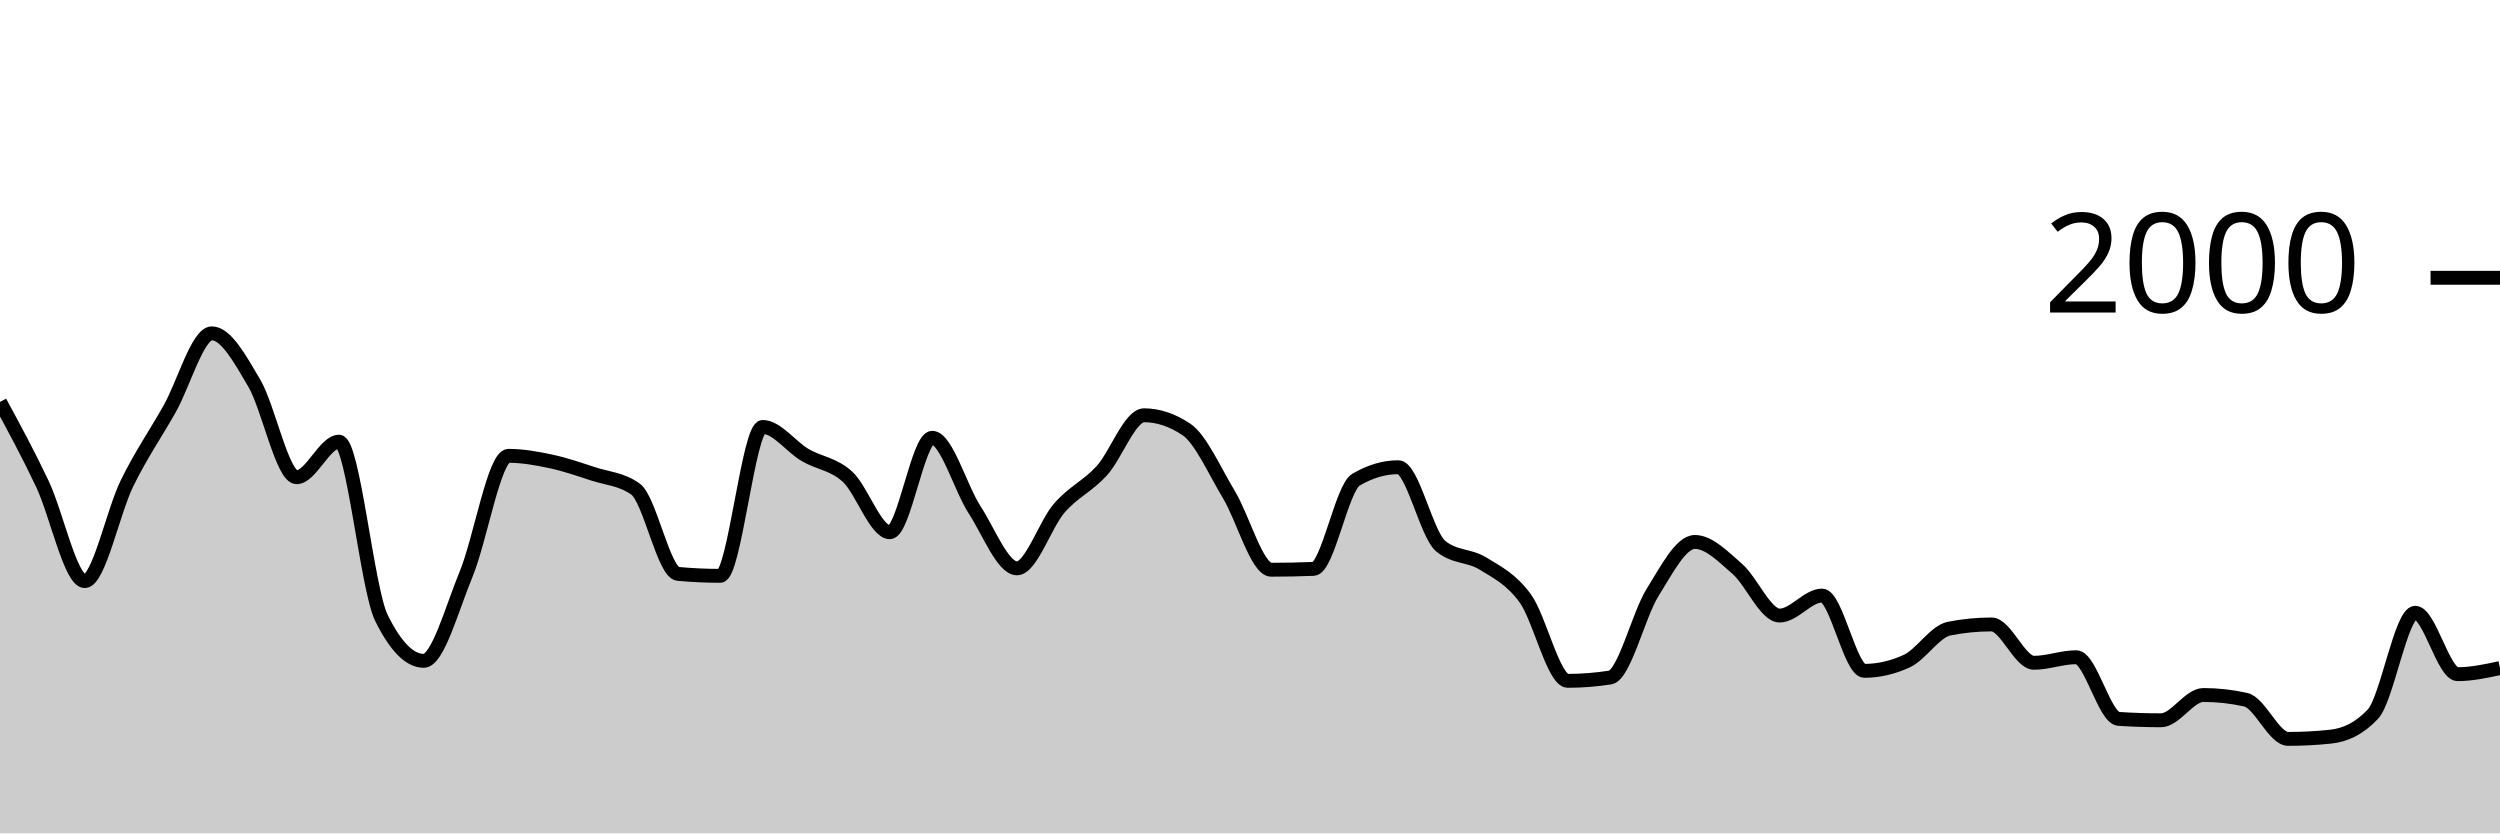
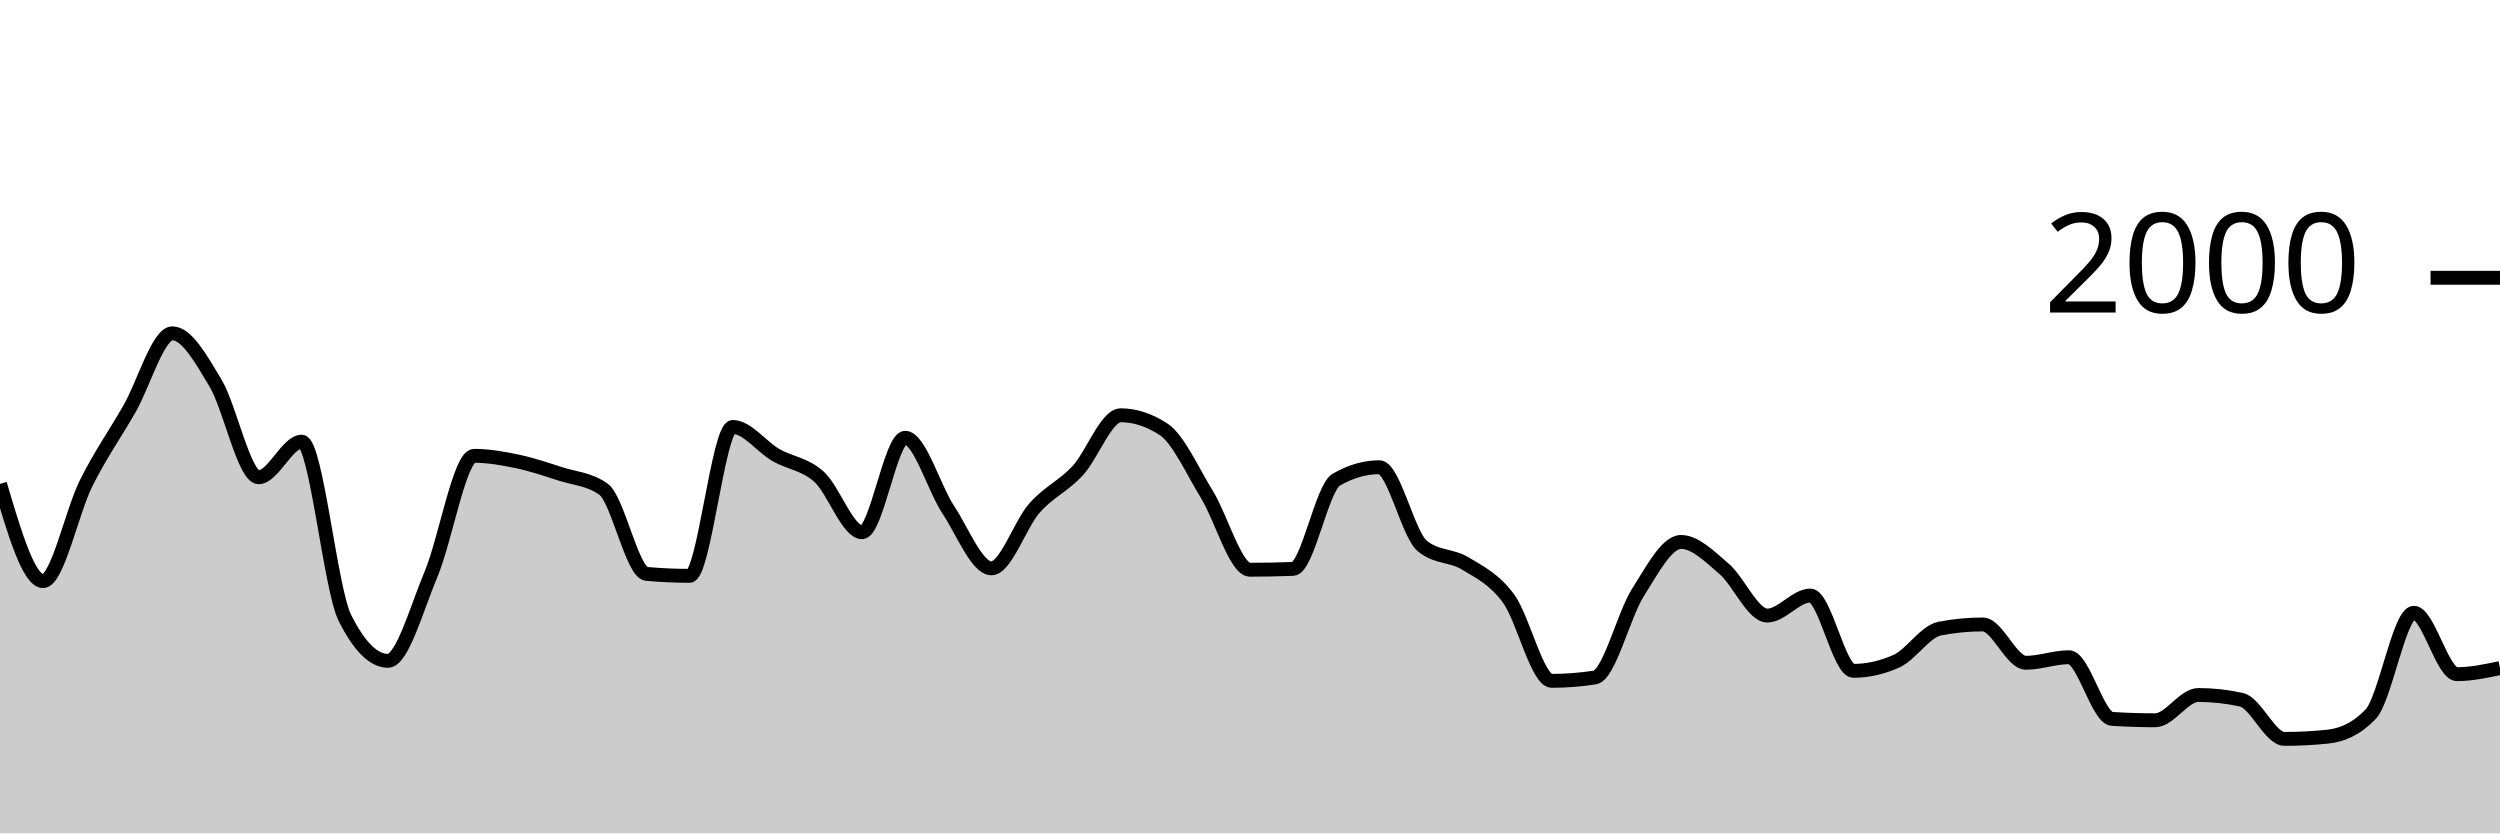
<svg xmlns="http://www.w3.org/2000/svg" viewBox="0 0 180 60">
  <g transform="translate(0,20)">
-     <path class="area" fill="rgba(0, 0, 0, 0.2)" d="M0,8.94C1.017,10.815,2.034,12.69,3.051,14.84C4.068,16.99,5.085,21.84,6.102,21.84C7.119,21.84,8.136,16.843,9.153,14.78C10.169,12.717,11.186,11.257,12.203,9.46C13.22,7.663,14.237,4,15.254,4C16.271,4,17.288,5.853,18.305,7.58C19.322,9.307,20.339,14.36,21.356,14.36C22.373,14.36,23.39,11.8,24.407,11.8C25.424,11.8,26.441,22.413,27.458,24.48C28.475,26.547,29.492,27.58,30.508,27.58C31.525,27.58,32.542,23.8,33.559,21.34C34.576,18.88,35.593,12.82,36.61,12.82C37.627,12.82,38.644,13.003,39.661,13.22C40.678,13.437,41.695,13.787,42.712,14.12C43.729,14.453,44.746,14.487,45.763,15.22C46.78,15.953,47.797,21.227,48.814,21.32C49.831,21.413,50.847,21.46,51.864,21.46C52.881,21.46,53.898,10.74,54.915,10.74C55.932,10.74,56.949,12.163,57.966,12.76C58.983,13.357,60,13.393,61.017,14.32C62.034,15.247,63.051,18.32,64.068,18.32C65.085,18.32,66.102,11.52,67.119,11.52C68.136,11.52,69.153,15.133,70.169,16.7C71.186,18.267,72.203,20.92,73.22,20.92C74.237,20.92,75.254,17.75,76.271,16.58C77.288,15.41,78.305,15.013,79.322,13.9C80.339,12.787,81.356,9.9,82.373,9.9C83.39,9.9,84.407,10.24,85.424,10.92C86.441,11.6,87.458,13.917,88.475,15.6C89.492,17.283,90.508,21.02,91.525,21.02C92.542,21.02,93.559,21,94.576,20.96C95.593,20.92,96.61,15.14,97.627,14.54C98.644,13.94,99.661,13.64,100.678,13.64C101.695,13.64,102.712,18.48,103.729,19.32C104.746,20.16,105.763,19.95,106.78,20.58C107.797,21.21,108.814,21.693,109.831,23.1C110.847,24.507,111.864,29.02,112.881,29.02C113.898,29.02,114.915,28.94,115.932,28.78C116.949,28.62,117.966,24.287,118.983,22.66C120,21.033,121.017,19.02,122.034,19.02C123.051,19.02,124.068,20.077,125.085,20.96C126.102,21.843,127.119,24.32,128.136,24.32C129.153,24.32,130.169,22.88,131.186,22.88C132.203,22.88,133.22,28.3,134.237,28.3C135.254,28.3,136.271,28.067,137.288,27.6C138.305,27.133,139.322,25.46,140.339,25.26C141.356,25.06,142.373,24.96,143.39,24.96C144.407,24.96,145.424,27.72,146.441,27.72C147.458,27.72,148.475,27.32,149.492,27.32C150.508,27.32,151.525,31.693,152.542,31.76C153.559,31.827,154.576,31.86,155.593,31.86C156.61,31.86,157.627,30.04,158.644,30.04C159.661,30.04,160.678,30.153,161.695,30.38C162.712,30.607,163.729,33.2,164.746,33.2C165.763,33.2,166.78,33.147,167.797,33.04C168.814,32.933,169.831,32.5,170.847,31.42C171.864,30.34,172.881,24.12,173.898,24.12C174.915,24.12,175.932,28.54,176.949,28.54C177.966,28.54,178.983,28.32,180,28.1L180,40C178.983,40,177.966,40,176.949,40C175.932,40,174.915,40,173.898,40C172.881,40,171.864,40,170.847,40C169.831,40,168.814,40,167.797,40C166.78,40,165.763,40,164.746,40C163.729,40,162.712,40,161.695,40C160.678,40,159.661,40,158.644,40C157.627,40,156.61,40,155.593,40C154.576,40,153.559,40,152.542,40C151.525,40,150.508,40,149.492,40C148.475,40,147.458,40,146.441,40C145.424,40,144.407,40,143.39,40C142.373,40,141.356,40,140.339,40C139.322,40,138.305,40,137.288,40C136.271,40,135.254,40,134.237,40C133.22,40,132.203,40,131.186,40C130.169,40,129.153,40,128.136,40C127.119,40,126.102,40,125.085,40C124.068,40,123.051,40,122.034,40C121.017,40,120,40,118.983,40C117.966,40,116.949,40,115.932,40C114.915,40,113.898,40,112.881,40C111.864,40,110.847,40,109.831,40C108.814,40,107.797,40,106.78,40C105.763,40,104.746,40,103.729,40C102.712,40,101.695,40,100.678,40C99.661,40,98.644,40,97.627,40C96.61,40,95.593,40,94.576,40C93.559,40,92.542,40,91.525,40C90.508,40,89.492,40,88.475,40C87.458,40,86.441,40,85.424,40C84.407,40,83.39,40,82.373,40C81.356,40,80.339,40,79.322,40C78.305,40,77.288,40,76.271,40C75.254,40,74.237,40,73.22,40C72.203,40,71.186,40,70.169,40C69.153,40,68.136,40,67.119,40C66.102,40,65.085,40,64.068,40C63.051,40,62.034,40,61.017,40C60,40,58.983,40,57.966,40C56.949,40,55.932,40,54.915,40C53.898,40,52.881,40,51.864,40C50.847,40,49.831,40,48.814,40C47.797,40,46.78,40,45.763,40C44.746,40,43.729,40,42.712,40C41.695,40,40.678,40,39.661,40C38.644,40,37.627,40,36.61,40C35.593,40,34.576,40,33.559,40C32.542,40,31.525,40,30.508,40C29.492,40,28.475,40,27.458,40C26.441,40,25.424,40,24.407,40C23.39,40,22.373,40,21.356,40C20.339,40,19.322,40,18.305,40C17.288,40,16.271,40,15.254,40C14.237,40,13.22,40,12.203,40C11.186,40,10.169,40,9.153,40C8.136,40,7.119,40,6.102,40C5.085,40,4.068,40,3.051,40C2.034,40,1.017,40,0,40Z" />
-     <path class="line" stroke="black" fill="none" d="M0,8.94C1.017,10.815,2.034,12.69,3.051,14.84C4.068,16.99,5.085,21.84,6.102,21.84C7.119,21.84,8.136,16.843,9.153,14.78C10.169,12.717,11.186,11.257,12.203,9.46C13.22,7.663,14.237,4,15.254,4C16.271,4,17.288,5.853,18.305,7.58C19.322,9.307,20.339,14.36,21.356,14.36C22.373,14.36,23.39,11.8,24.407,11.8C25.424,11.8,26.441,22.413,27.458,24.48C28.475,26.547,29.492,27.58,30.508,27.58C31.525,27.58,32.542,23.8,33.559,21.34C34.576,18.88,35.593,12.82,36.61,12.82C37.627,12.82,38.644,13.003,39.661,13.22C40.678,13.437,41.695,13.787,42.712,14.12C43.729,14.453,44.746,14.487,45.763,15.22C46.78,15.953,47.797,21.227,48.814,21.32C49.831,21.413,50.847,21.46,51.864,21.46C52.881,21.46,53.898,10.74,54.915,10.74C55.932,10.74,56.949,12.163,57.966,12.76C58.983,13.357,60,13.393,61.017,14.32C62.034,15.247,63.051,18.32,64.068,18.32C65.085,18.32,66.102,11.52,67.119,11.52C68.136,11.52,69.153,15.133,70.169,16.7C71.186,18.267,72.203,20.92,73.22,20.92C74.237,20.92,75.254,17.75,76.271,16.58C77.288,15.41,78.305,15.013,79.322,13.9C80.339,12.787,81.356,9.9,82.373,9.9C83.39,9.9,84.407,10.24,85.424,10.92C86.441,11.6,87.458,13.917,88.475,15.6C89.492,17.283,90.508,21.02,91.525,21.02C92.542,21.02,93.559,21,94.576,20.96C95.593,20.92,96.61,15.14,97.627,14.54C98.644,13.94,99.661,13.64,100.678,13.64C101.695,13.64,102.712,18.48,103.729,19.32C104.746,20.16,105.763,19.95,106.78,20.58C107.797,21.21,108.814,21.693,109.831,23.1C110.847,24.507,111.864,29.02,112.881,29.02C113.898,29.02,114.915,28.94,115.932,28.78C116.949,28.62,117.966,24.287,118.983,22.66C120,21.033,121.017,19.02,122.034,19.02C123.051,19.02,124.068,20.077,125.085,20.96C126.102,21.843,127.119,24.32,128.136,24.32C129.153,24.32,130.169,22.88,131.186,22.88C132.203,22.88,133.22,28.3,134.237,28.3C135.254,28.3,136.271,28.067,137.288,27.6C138.305,27.133,139.322,25.46,140.339,25.26C141.356,25.06,142.373,24.96,143.39,24.96C144.407,24.96,145.424,27.72,146.441,27.72C147.458,27.72,148.475,27.32,149.492,27.32C150.508,27.32,151.525,31.693,152.542,31.76C153.559,31.827,154.576,31.86,155.593,31.86C156.61,31.86,157.627,30.04,158.644,30.04C159.661,30.04,160.678,30.153,161.695,30.38C162.712,30.607,163.729,33.2,164.746,33.2C165.763,33.2,166.78,33.147,167.797,33.04C168.814,32.933,169.831,32.5,170.847,31.42C171.864,30.34,172.881,24.12,173.898,24.12C174.915,24.12,175.932,28.54,176.949,28.54C177.966,28.54,178.983,28.32,180,28.1" />
+     <path class="area" fill="rgba(0, 0, 0, 0.2)" d="M0,14.84C1.034,18.34,2.069,21.84,3.103,21.84C4.138,21.84,5.172,16.843,6.207,14.78C7.241,12.717,8.276,11.257,9.31,9.46C10.345,7.663,11.379,4,12.414,4C13.448,4,14.483,5.853,15.517,7.58C16.552,9.307,17.586,14.36,18.621,14.36C19.655,14.36,20.69,11.8,21.724,11.8C22.759,11.8,23.793,22.413,24.828,24.48C25.862,26.547,26.897,27.58,27.931,27.58C28.966,27.58,30,23.8,31.034,21.34C32.069,18.88,33.103,12.82,34.138,12.82C35.172,12.82,36.207,13.003,37.241,13.22C38.276,13.437,39.31,13.787,40.345,14.12C41.379,14.453,42.414,14.487,43.448,15.22C44.483,15.953,45.517,21.227,46.552,21.32C47.586,21.413,48.621,21.46,49.655,21.46C50.69,21.46,51.724,10.74,52.759,10.74C53.793,10.74,54.828,12.163,55.862,12.76C56.897,13.357,57.931,13.393,58.966,14.32C60,15.247,61.034,18.32,62.069,18.32C63.103,18.32,64.138,11.52,65.172,11.52C66.207,11.52,67.241,15.133,68.276,16.7C69.31,18.267,70.345,20.92,71.379,20.92C72.414,20.92,73.448,17.75,74.483,16.58C75.517,15.41,76.552,15.013,77.586,13.9C78.621,12.787,79.655,9.9,80.69,9.9C81.724,9.9,82.759,10.24,83.793,10.92C84.828,11.6,85.862,13.917,86.897,15.6C87.931,17.283,88.966,21.02,90,21.02C91.034,21.02,92.069,21,93.103,20.96C94.138,20.92,95.172,15.14,96.207,14.54C97.241,13.94,98.276,13.64,99.31,13.64C100.345,13.64,101.379,18.48,102.414,19.32C103.448,20.16,104.483,19.95,105.517,20.58C106.552,21.21,107.586,21.693,108.621,23.1C109.655,24.507,110.69,29.02,111.724,29.02C112.759,29.02,113.793,28.94,114.828,28.78C115.862,28.62,116.897,24.287,117.931,22.66C118.966,21.033,120,19.02,121.034,19.02C122.069,19.02,123.103,20.077,124.138,20.96C125.172,21.843,126.207,24.32,127.241,24.32C128.276,24.32,129.31,22.88,130.345,22.88C131.379,22.88,132.414,28.3,133.448,28.3C134.483,28.3,135.517,28.067,136.552,27.6C137.586,27.133,138.621,25.46,139.655,25.26C140.69,25.06,141.724,24.96,142.759,24.96C143.793,24.96,144.828,27.72,145.862,27.72C146.897,27.72,147.931,27.32,148.966,27.32C150,27.32,151.034,31.693,152.069,31.76C153.103,31.827,154.138,31.86,155.172,31.86C156.207,31.86,157.241,30.04,158.276,30.04C159.31,30.04,160.345,30.153,161.379,30.38C162.414,30.607,163.448,33.2,164.483,33.2C165.517,33.2,166.552,33.147,167.586,33.04C168.621,32.933,169.655,32.5,170.69,31.42C171.724,30.34,172.759,24.12,173.793,24.12C174.828,24.12,175.862,28.54,176.897,28.54C177.931,28.54,178.966,28.32,180,28.1L180,40C178.966,40,177.931,40,176.897,40C175.862,40,174.828,40,173.793,40C172.759,40,171.724,40,170.69,40C169.655,40,168.621,40,167.586,40C166.552,40,165.517,40,164.483,40C163.448,40,162.414,40,161.379,40C160.345,40,159.31,40,158.276,40C157.241,40,156.207,40,155.172,40C154.138,40,153.103,40,152.069,40C151.034,40,150,40,148.966,40C147.931,40,146.897,40,145.862,40C144.828,40,143.793,40,142.759,40C141.724,40,140.69,40,139.655,40C138.621,40,137.586,40,136.552,40C135.517,40,134.483,40,133.448,40C132.414,40,131.379,40,130.345,40C129.31,40,128.276,40,127.241,40C126.207,40,125.172,40,124.138,40C123.103,40,122.069,40,121.034,40C120,40,118.966,40,117.931,40C116.897,40,115.862,40,114.828,40C113.793,40,112.759,40,111.724,40C110.69,40,109.655,40,108.621,40C107.586,40,106.552,40,105.517,40C104.483,40,103.448,40,102.414,40C101.379,40,100.345,40,99.31,40C98.276,40,97.241,40,96.207,40C95.172,40,94.138,40,93.103,40C92.069,40,91.034,40,90,40C88.966,40,87.931,40,86.897,40C85.862,40,84.828,40,83.793,40C82.759,40,81.724,40,80.69,40C79.655,40,78.621,40,77.586,40C76.552,40,75.517,40,74.483,40C73.448,40,72.414,40,71.379,40C70.345,40,69.31,40,68.276,40C67.241,40,66.207,40,65.172,40C64.138,40,63.103,40,62.069,40C61.034,40,60,40,58.966,40C57.931,40,56.897,40,55.862,40C54.828,40,53.793,40,52.759,40C51.724,40,50.69,40,49.655,40C48.621,40,47.586,40,46.552,40C45.517,40,44.483,40,43.448,40C42.414,40,41.379,40,40.345,40C39.31,40,38.276,40,37.241,40C36.207,40,35.172,40,34.138,40C33.103,40,32.069,40,31.034,40C30,40,28.966,40,27.931,40C26.897,40,25.862,40,24.828,40C23.793,40,22.759,40,21.724,40C20.69,40,19.655,40,18.621,40C17.586,40,16.552,40,15.517,40C14.483,40,13.448,40,12.414,40C11.379,40,10.345,40,9.31,40C8.276,40,7.241,40,6.207,40C5.172,40,4.138,40,3.103,40C2.069,40,1.034,40,0,40Z" />
+     <path class="line" stroke="black" fill="none" d="M0,14.84C1.034,18.34,2.069,21.84,3.103,21.84C4.138,21.84,5.172,16.843,6.207,14.78C7.241,12.717,8.276,11.257,9.31,9.46C10.345,7.663,11.379,4,12.414,4C13.448,4,14.483,5.853,15.517,7.58C16.552,9.307,17.586,14.36,18.621,14.36C19.655,14.36,20.69,11.8,21.724,11.8C22.759,11.8,23.793,22.413,24.828,24.48C25.862,26.547,26.897,27.58,27.931,27.58C28.966,27.58,30,23.8,31.034,21.34C32.069,18.88,33.103,12.82,34.138,12.82C35.172,12.82,36.207,13.003,37.241,13.22C38.276,13.437,39.31,13.787,40.345,14.12C41.379,14.453,42.414,14.487,43.448,15.22C44.483,15.953,45.517,21.227,46.552,21.32C47.586,21.413,48.621,21.46,49.655,21.46C50.69,21.46,51.724,10.74,52.759,10.74C53.793,10.74,54.828,12.163,55.862,12.76C56.897,13.357,57.931,13.393,58.966,14.32C60,15.247,61.034,18.32,62.069,18.32C63.103,18.32,64.138,11.52,65.172,11.52C66.207,11.52,67.241,15.133,68.276,16.7C69.31,18.267,70.345,20.92,71.379,20.92C72.414,20.92,73.448,17.75,74.483,16.58C75.517,15.41,76.552,15.013,77.586,13.9C78.621,12.787,79.655,9.9,80.69,9.9C81.724,9.9,82.759,10.24,83.793,10.92C84.828,11.6,85.862,13.917,86.897,15.6C87.931,17.283,88.966,21.02,90,21.02C91.034,21.02,92.069,21,93.103,20.96C94.138,20.92,95.172,15.14,96.207,14.54C97.241,13.94,98.276,13.64,99.31,13.64C100.345,13.64,101.379,18.48,102.414,19.32C103.448,20.16,104.483,19.95,105.517,20.58C106.552,21.21,107.586,21.693,108.621,23.1C109.655,24.507,110.69,29.02,111.724,29.02C112.759,29.02,113.793,28.94,114.828,28.78C115.862,28.62,116.897,24.287,117.931,22.66C118.966,21.033,120,19.02,121.034,19.02C122.069,19.02,123.103,20.077,124.138,20.96C125.172,21.843,126.207,24.32,127.241,24.32C128.276,24.32,129.31,22.88,130.345,22.88C131.379,22.88,132.414,28.3,133.448,28.3C134.483,28.3,135.517,28.067,136.552,27.6C137.586,27.133,138.621,25.46,139.655,25.26C140.69,25.06,141.724,24.96,142.759,24.96C143.793,24.96,144.828,27.72,145.862,27.72C146.897,27.72,147.931,27.32,148.966,27.32C150,27.32,151.034,31.693,152.069,31.76C153.103,31.827,154.138,31.86,155.172,31.86C156.207,31.86,157.241,30.04,158.276,30.04C159.31,30.04,160.345,30.153,161.379,30.38C162.414,30.607,163.448,33.2,164.483,33.2C165.517,33.2,166.552,33.147,167.586,33.04C168.621,32.933,169.655,32.5,170.69,31.42C171.724,30.34,172.759,24.12,173.793,24.12C174.828,24.12,175.862,28.54,176.897,28.54C177.931,28.54,178.966,28.32,180,28.1" />
    <path class="axis-ceiling" stroke-width="1" stroke="black" fill="none" d="M175,0L180,0" />
    <text class="axis-ceiling-label" font-family="sans-serif" text-anchor="end" font-size="10px" x="170" y="2.5">2000</text>
  </g>
</svg>
